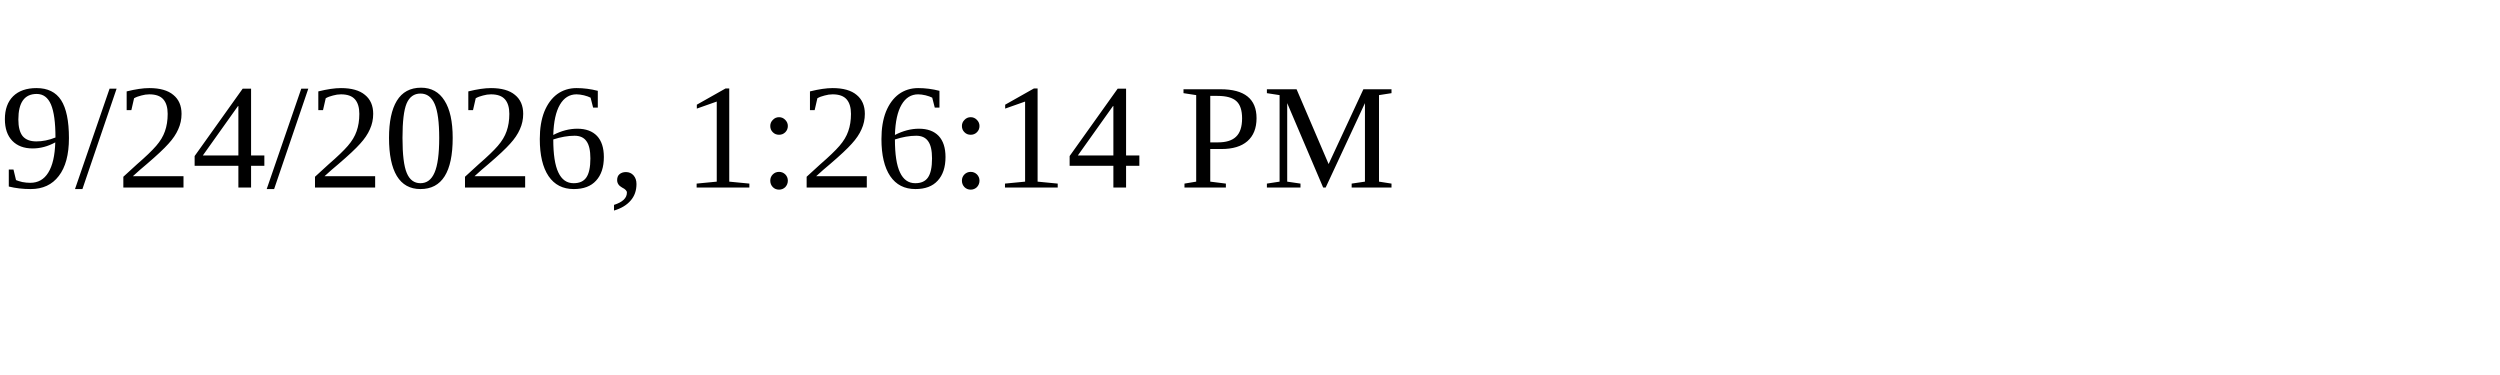
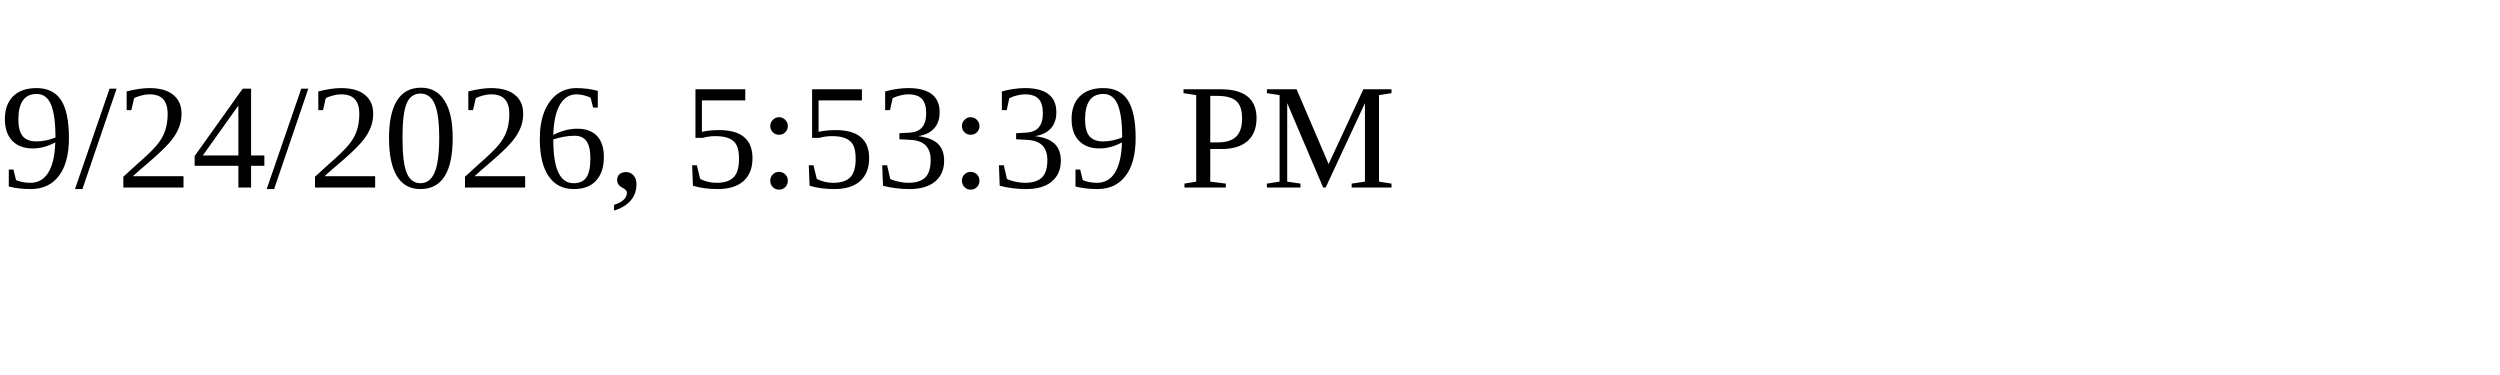
<svg xmlns="http://www.w3.org/2000/svg" height="30" width="200">
-   <text x="0" y="15">9/24/2026, 1:26:14 PM</text>
+   <text x="0" y="15">9/24/2026, 5:53:39 PM</text>
</svg>
